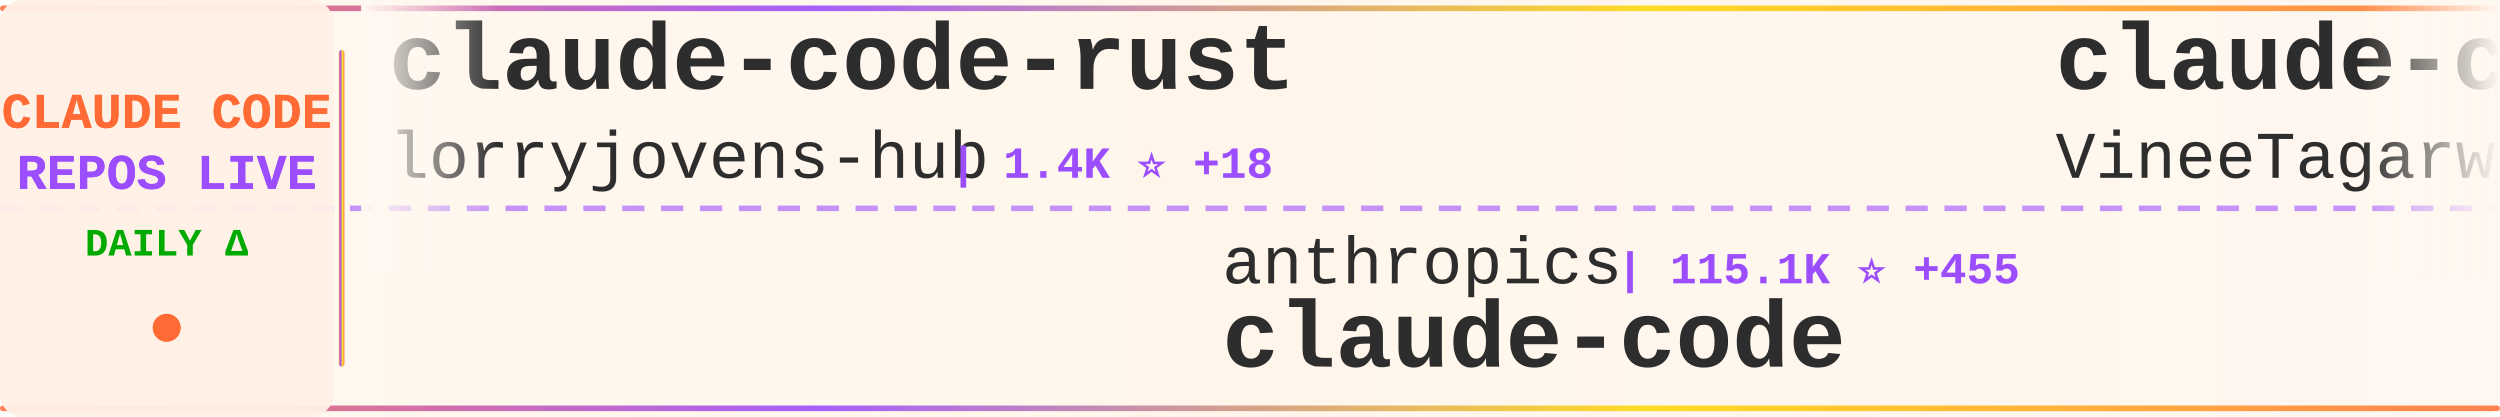
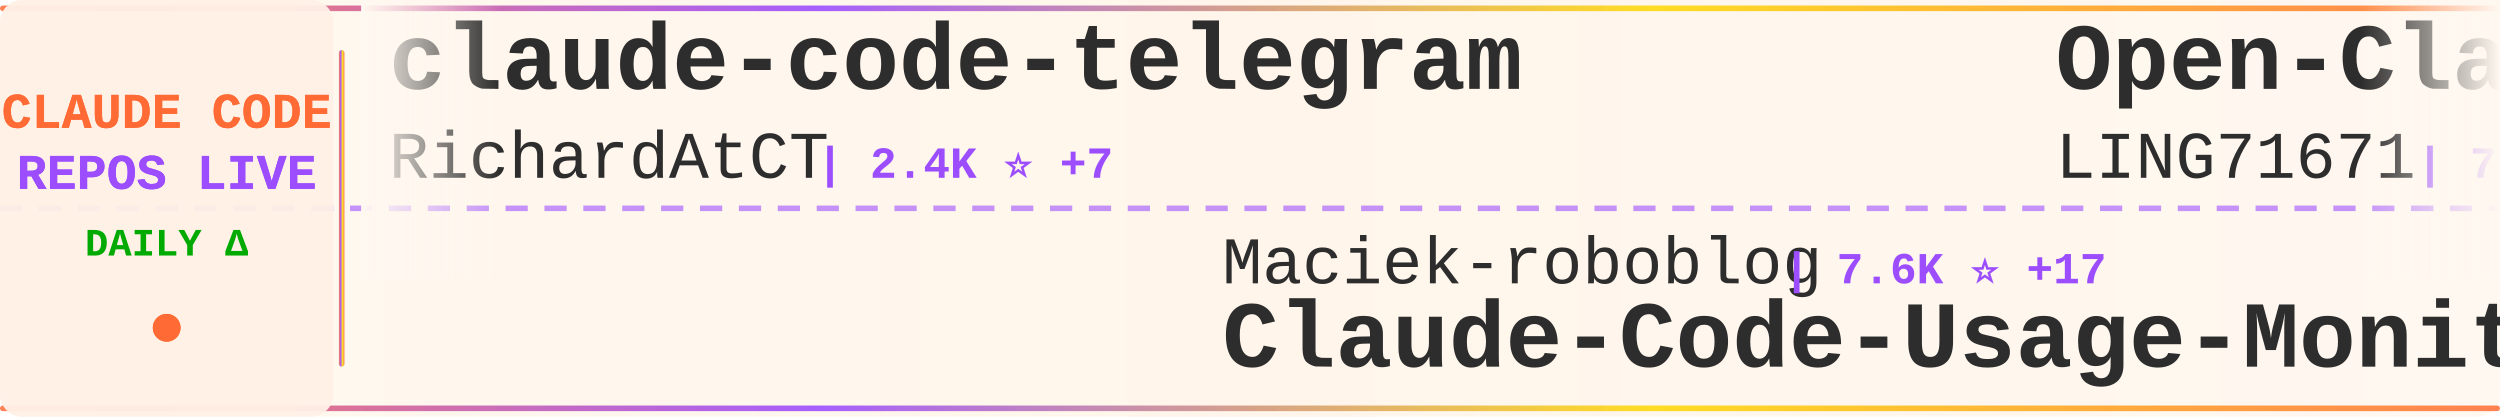
<svg xmlns="http://www.w3.org/2000/svg" width="900" height="150">
  <defs>
    <linearGradient id="tickerBg" x1="0%" y1="0%" x2="100%" y2="0%">
      <stop offset="0%" style="stop-color:#fff8f0;stop-opacity:0.98" />
      <stop offset="50%" style="stop-color:#fff5eb;stop-opacity:1" />
      <stop offset="100%" style="stop-color:#fff8f0;stop-opacity:0.98" />
    </linearGradient>
    <linearGradient id="borderGrad" x1="0%" y1="0%" x2="100%" y2="0%">
      <stop offset="0%" style="stop-color:#FF6B35;stop-opacity:0.85">
        <animate attributeName="stop-opacity" values="0.85;1;0.85" dur="2s" repeatCount="indefinite" />
      </stop>
      <stop offset="33%" style="stop-color:#9C4EFF;stop-opacity:0.9">
        <animate attributeName="stop-opacity" values="0.9;1;0.9" dur="2.2s" repeatCount="indefinite" />
      </stop>
      <stop offset="66%" style="stop-color:#FFD700;stop-opacity:0.85">
        <animate attributeName="stop-opacity" values="0.85;1;0.85" dur="1.8s" repeatCount="indefinite" />
      </stop>
      <stop offset="100%" style="stop-color:#FF6B35;stop-opacity:0.85">
        <animate attributeName="stop-opacity" values="0.85;1;0.85" dur="2s" repeatCount="indefinite" />
      </stop>
    </linearGradient>
    <filter id="textGlow">
      <feGaussianBlur stdDeviation="0.15" result="coloredBlur" />
      <feMerge>
        <feMergeNode in="coloredBlur" />
        <feMergeNode in="SourceGraphic" />
      </feMerge>
    </filter>
    <filter id="metricGlow">
      <feGaussianBlur stdDeviation="0.2" result="coloredBlur" />
      <feMerge>
        <feMergeNode in="coloredBlur" />
        <feMergeNode in="SourceGraphic" />
      </feMerge>
    </filter>
    <linearGradient id="leftFade" x1="0%" y1="0%" x2="100%" y2="0%">
      <stop offset="0%" style="stop-color:#fff8f0;stop-opacity:1" />
      <stop offset="100%" style="stop-color:#fff8f0;stop-opacity:0" />
    </linearGradient>
    <linearGradient id="rightFade" x1="0%" y1="0%" x2="100%" y2="0%">
      <stop offset="0%" style="stop-color:#fff8f0;stop-opacity:0" />
      <stop offset="100%" style="stop-color:#fff8f0;stop-opacity:1" />
    </linearGradient>
  </defs>
  <rect width="900" height="150" fill="url(#tickerBg)" rx="8" />
  <rect x="0" y="2" width="900" height="2" fill="url(#borderGrad)" rx="1" />
  <rect x="0" y="146" width="900" height="2" fill="url(#borderGrad)" rx="1" />
  <line x1="0" y1="75" x2="900" y2="75" stroke="#9C4EFF" stroke-width="2" stroke-dasharray="8 6" opacity="0.6" />
  <rect x="0" y="0" width="120" height="150" fill="#fff0e6" opacity="0.95" rx="8" />
  <text x="60" y="46" font-family="'Courier New', monospace" font-size="18" font-weight="bold" fill="#FF6B35" text-anchor="middle" filter="url(#textGlow)">
    CLAUDE CODE
  </text>
  <text x="60" y="68" font-family="'Courier New', monospace" font-size="18" font-weight="bold" fill="#9C4EFF" text-anchor="middle" filter="url(#textGlow)">
    REPOS LIVE
  </text>
  <text x="60" y="92" font-family="'Courier New', monospace" font-size="14" font-weight="bold" fill="#00aa00" text-anchor="middle">
    DAILY Δ
  </text>
  <circle cx="60" cy="118" r="5" fill="#FF6B35" filter="url(#metricGlow)">
    <animate attributeName="r" values="4;6;4" dur="1.5s" repeatCount="indefinite" />
    <animate attributeName="opacity" values="0.6;1;0.6" dur="1.5s" repeatCount="indefinite" />
  </circle>
  <rect x="122" y="18" width="2" height="114" fill="url(#borderGrad)" rx="1" />
  <clipPath id="tickerClip">
    <rect x="130" y="0" width="770" height="150" />
  </clipPath>
  <g clip-path="url(#tickerClip)">
    <g id="tickerItems">
      <animateTransform attributeName="transform" attributeType="XML" type="translate" from="0 0" to="-3000 0" dur="54s" repeatCount="indefinite" />
      <g transform="translate(0, 0)">
-         <text x="140" y="32" font-family="'Courier New', monospace" font-size="34" font-weight="bold" fill="#2d2d2d">claude-code-rust</text>
-         <text x="140" y="64" font-family="'Courier New', monospace" font-size="24" font-weight="normal" fill="#2d2d2d" opacity="1.0">lorryjovens-hub</text>
-         <text x="342" y="64" font-family="'Courier New', monospace" font-size="16" font-weight="bold" fill="#9C4EFF"> | 1.4K ⭐ +18</text>
+         <text x="140" y="32" font-family="'Courier New', monospace" font-size="34" font-weight="bold" fill="#2d2d2d">claude-code-telegram</text>
+         <text x="140" y="64" font-family="'Courier New', monospace" font-size="24" font-weight="normal" fill="#2d2d2d" opacity="1.0">RichardAtCT</text>
+         <text x="294" y="64" font-family="'Courier New', monospace" font-size="16" font-weight="bold" fill="#9C4EFF"> | 2.4K ⭐ +7</text>
      </g>
      <g transform="translate(300, 0)">
-         <text x="140" y="102" font-family="'Courier New', monospace" font-size="24" font-weight="normal" fill="#2d2d2d" opacity="1.0">anthropics</text>
-         <text x="282" y="102" font-family="'Courier New', monospace" font-size="16" font-weight="bold" fill="#9C4EFF"> | 115.1K ⭐ +455</text>
-         <text x="140" y="132" font-family="'Courier New', monospace" font-size="34" font-weight="bold" fill="#2d2d2d">claude-code</text>
+         <text x="140" y="102" font-family="'Courier New', monospace" font-size="24" font-weight="normal" fill="#2d2d2d" opacity="1.0">Maciek-roboblog</text>
+         <text x="342" y="102" font-family="'Courier New', monospace" font-size="16" font-weight="bold" fill="#9C4EFF"> | 7.6K ⭐ +17</text>
+         <text x="140" y="132" font-family="'Courier New', monospace" font-size="34" font-weight="bold" fill="#2d2d2d">Claude-Code-Usage-Monito...</text>
      </g>
      <g transform="translate(600, 0)">
-         <text x="140" y="32" font-family="'Courier New', monospace" font-size="34" font-weight="bold" fill="#2d2d2d">claude-code</text>
-         <text x="140" y="64" font-family="'Courier New', monospace" font-size="24" font-weight="normal" fill="#2d2d2d" opacity="1.0">VineeTagarwaL-code</text>
-         <text x="378" y="64" font-family="'Courier New', monospace" font-size="16" font-weight="bold" fill="#9C4EFF"> | 272 ⭐</text>
+         <text x="140" y="32" font-family="'Courier New', monospace" font-size="34" font-weight="bold" fill="#2d2d2d">Open-ClaudeCode</text>
+         <text x="140" y="64" font-family="'Courier New', monospace" font-size="24" font-weight="normal" fill="#2d2d2d" opacity="1.0">LING71671</text>
+         <text x="270" y="64" font-family="'Courier New', monospace" font-size="16" font-weight="bold" fill="#9C4EFF"> | 750 ⭐ +2</text>
      </g>
      <g transform="translate(900, 0)">
-         <text x="140" y="102" font-family="'Courier New', monospace" font-size="24" font-weight="normal" fill="#2d2d2d" opacity="1.0">chiragjoshi12</text>
-         <text x="318" y="102" font-family="'Courier New', monospace" font-size="16" font-weight="bold" fill="#9C4EFF"> | 187 ⭐</text>
+         <text x="140" y="102" font-family="'Courier New', monospace" font-size="24" font-weight="normal" fill="#2d2d2d" opacity="1.0">xorespesp</text>
+         <text x="270" y="102" font-family="'Courier New', monospace" font-size="16" font-weight="bold" fill="#9C4EFF"> | 215 ⭐</text>
        <text x="140" y="132" font-family="'Courier New', monospace" font-size="34" font-weight="bold" fill="#2d2d2d">claude-code</text>
      </g>
      <g transform="translate(1200, 0)">
-         <text x="140" y="32" font-family="'Courier New', monospace" font-size="34" font-weight="bold" fill="#2d2d2d">claude-code-from-scratch</text>
-         <text x="140" y="64" font-family="'Courier New', monospace" font-size="24" font-weight="normal" fill="#2d2d2d" opacity="1.0">Windy3f3f3f3f</text>
-         <text x="318" y="64" font-family="'Courier New', monospace" font-size="16" font-weight="bold" fill="#9C4EFF"> | 943 ⭐ +13</text>
+         <text x="140" y="32" font-family="'Courier New', monospace" font-size="34" font-weight="bold" fill="#2d2d2d">free-claude-code</text>
+         <text x="140" y="64" font-family="'Courier New', monospace" font-size="24" font-weight="normal" fill="#2d2d2d" opacity="1.0">Alishahryar1</text>
+         <text x="306" y="64" font-family="'Courier New', monospace" font-size="16" font-weight="bold" fill="#9C4EFF"> | 1.9K ⭐ +21</text>
      </g>
      <g transform="translate(1500, 0)">
-         <text x="140" y="102" font-family="'Courier New', monospace" font-size="24" font-weight="normal" fill="#2d2d2d" opacity="1.0">oboard</text>
-         <text x="234" y="102" font-family="'Courier New', monospace" font-size="16" font-weight="bold" fill="#9C4EFF"> | 3.0K ⭐ +13</text>
-         <text x="140" y="132" font-family="'Courier New', monospace" font-size="34" font-weight="bold" fill="#2d2d2d">claude-code-rev</text>
-       </g>
-       <g transform="translate(1800, 0)">
-         <text x="140" y="32" font-family="'Courier New', monospace" font-size="34" font-weight="bold" fill="#2d2d2d">claude-code</text>
-         <text x="140" y="64" font-family="'Courier New', monospace" font-size="24" font-weight="normal" fill="#2d2d2d" opacity="1.0">Onewon</text>
-         <text x="234" y="64" font-family="'Courier New', monospace" font-size="16" font-weight="bold" fill="#9C4EFF"> | 178 ⭐ +1</text>
-       </g>
-       <g transform="translate(2100, 0)">
-         <text x="140" y="102" font-family="'Courier New', monospace" font-size="24" font-weight="normal" fill="#2d2d2d" opacity="1.0">Pimzino</text>
-         <text x="246" y="102" font-family="'Courier New', monospace" font-size="16" font-weight="bold" fill="#9C4EFF"> | 3.7K ⭐ +5</text>
-         <text x="140" y="132" font-family="'Courier New', monospace" font-size="34" font-weight="bold" fill="#2d2d2d">claude-code-spec-workflo...</text>
-       </g>
-       <g transform="translate(2400, 0)">
-         <text x="140" y="32" font-family="'Courier New', monospace" font-size="34" font-weight="bold" fill="#2d2d2d">claude-code-prompts</text>
-         <text x="140" y="64" font-family="'Courier New', monospace" font-size="24" font-weight="normal" fill="#2d2d2d" opacity="1.0">repowise-dev</text>
-         <text x="306" y="64" font-family="'Courier New', monospace" font-size="16" font-weight="bold" fill="#9C4EFF"> | 943 ⭐ +3</text>
-       </g>
-       <g transform="translate(2700, 0)">
        <text x="140" y="102" font-family="'Courier New', monospace" font-size="24" font-weight="normal" fill="#2d2d2d" opacity="1.0">andrew-kramer-inno</text>
        <text x="378" y="102" font-family="'Courier New', monospace" font-size="16" font-weight="bold" fill="#9C4EFF"> | 573 ⭐ +3</text>
        <text x="140" y="132" font-family="'Courier New', monospace" font-size="34" font-weight="bold" fill="#2d2d2d">claude-code-source-build</text>
      </g>
+       <g transform="translate(1800, 0)">
+         <text x="140" y="32" font-family="'Courier New', monospace" font-size="34" font-weight="bold" fill="#2d2d2d">everything-claude-code</text>
+         <text x="140" y="64" font-family="'Courier New', monospace" font-size="24" font-weight="normal" fill="#2d2d2d" opacity="1.0">affaan-m</text>
+         <text x="258" y="64" font-family="'Courier New', monospace" font-size="16" font-weight="bold" fill="#9C4EFF"> | 159.5K ⭐ +1.1K</text>
+       </g>
+       <g transform="translate(2100, 0)">
+         <text x="140" y="102" font-family="'Courier New', monospace" font-size="24" font-weight="normal" fill="#2d2d2d" opacity="1.0">carlvellotti</text>
+         <text x="306" y="102" font-family="'Courier New', monospace" font-size="16" font-weight="bold" fill="#9C4EFF"> | 1.9K ⭐ +6</text>
+         <text x="140" y="132" font-family="'Courier New', monospace" font-size="34" font-weight="bold" fill="#2d2d2d">claude-code-pm-course</text>
+       </g>
+       <g transform="translate(2400, 0)">
+         <text x="140" y="32" font-family="'Courier New', monospace" font-size="34" font-weight="bold" fill="#2d2d2d">claude-code-from-scratch</text>
+         <text x="140" y="64" font-family="'Courier New', monospace" font-size="24" font-weight="normal" fill="#2d2d2d" opacity="1.0">Windy3f3f3f3f</text>
+         <text x="318" y="64" font-family="'Courier New', monospace" font-size="16" font-weight="bold" fill="#9C4EFF"> | 944 ⭐ +12</text>
+       </g>
+       <g transform="translate(2700, 0)">
+         <text x="140" y="102" font-family="'Courier New', monospace" font-size="24" font-weight="normal" fill="#2d2d2d" opacity="1.0">sickn33</text>
+         <text x="246" y="102" font-family="'Courier New', monospace" font-size="16" font-weight="bold" fill="#9C4EFF"> | 33.6K ⭐ +197</text>
+         <text x="140" y="132" font-family="'Courier New', monospace" font-size="34" font-weight="bold" fill="#2d2d2d">antigravity-awesome-skil...</text>
+       </g>
      <g transform="translate(3000, 0)">
-         <text x="140" y="32" font-family="'Courier New', monospace" font-size="34" font-weight="bold" fill="#2d2d2d">claude-code-rust</text>
-         <text x="140" y="64" font-family="'Courier New', monospace" font-size="24" font-weight="normal" fill="#2d2d2d" opacity="1.0">lorryjovens-hub</text>
-         <text x="342" y="64" font-family="'Courier New', monospace" font-size="16" font-weight="bold" fill="#9C4EFF"> | 1.4K ⭐ +18</text>
+         <text x="140" y="32" font-family="'Courier New', monospace" font-size="34" font-weight="bold" fill="#2d2d2d">claude-code-telegram</text>
+         <text x="140" y="64" font-family="'Courier New', monospace" font-size="24" font-weight="normal" fill="#2d2d2d" opacity="1.0">RichardAtCT</text>
+         <text x="294" y="64" font-family="'Courier New', monospace" font-size="16" font-weight="bold" fill="#9C4EFF"> | 2.4K ⭐ +7</text>
      </g>
      <g transform="translate(3300, 0)">
-         <text x="140" y="102" font-family="'Courier New', monospace" font-size="24" font-weight="normal" fill="#2d2d2d" opacity="1.0">anthropics</text>
-         <text x="282" y="102" font-family="'Courier New', monospace" font-size="16" font-weight="bold" fill="#9C4EFF"> | 115.1K ⭐ +455</text>
-         <text x="140" y="132" font-family="'Courier New', monospace" font-size="34" font-weight="bold" fill="#2d2d2d">claude-code</text>
+         <text x="140" y="102" font-family="'Courier New', monospace" font-size="24" font-weight="normal" fill="#2d2d2d" opacity="1.0">Maciek-roboblog</text>
+         <text x="342" y="102" font-family="'Courier New', monospace" font-size="16" font-weight="bold" fill="#9C4EFF"> | 7.6K ⭐ +17</text>
+         <text x="140" y="132" font-family="'Courier New', monospace" font-size="34" font-weight="bold" fill="#2d2d2d">Claude-Code-Usage-Monito...</text>
      </g>
      <g transform="translate(3600, 0)">
-         <text x="140" y="32" font-family="'Courier New', monospace" font-size="34" font-weight="bold" fill="#2d2d2d">claude-code</text>
-         <text x="140" y="64" font-family="'Courier New', monospace" font-size="24" font-weight="normal" fill="#2d2d2d" opacity="1.0">VineeTagarwaL-code</text>
-         <text x="378" y="64" font-family="'Courier New', monospace" font-size="16" font-weight="bold" fill="#9C4EFF"> | 272 ⭐</text>
+         <text x="140" y="32" font-family="'Courier New', monospace" font-size="34" font-weight="bold" fill="#2d2d2d">Open-ClaudeCode</text>
+         <text x="140" y="64" font-family="'Courier New', monospace" font-size="24" font-weight="normal" fill="#2d2d2d" opacity="1.0">LING71671</text>
+         <text x="270" y="64" font-family="'Courier New', monospace" font-size="16" font-weight="bold" fill="#9C4EFF"> | 750 ⭐ +2</text>
      </g>
      <g transform="translate(3900, 0)">
-         <text x="140" y="102" font-family="'Courier New', monospace" font-size="24" font-weight="normal" fill="#2d2d2d" opacity="1.0">chiragjoshi12</text>
-         <text x="318" y="102" font-family="'Courier New', monospace" font-size="16" font-weight="bold" fill="#9C4EFF"> | 187 ⭐</text>
+         <text x="140" y="102" font-family="'Courier New', monospace" font-size="24" font-weight="normal" fill="#2d2d2d" opacity="1.0">xorespesp</text>
+         <text x="270" y="102" font-family="'Courier New', monospace" font-size="16" font-weight="bold" fill="#9C4EFF"> | 215 ⭐</text>
        <text x="140" y="132" font-family="'Courier New', monospace" font-size="34" font-weight="bold" fill="#2d2d2d">claude-code</text>
      </g>
    </g>
  </g>
  <rect x="130" y="0" width="50" height="100" fill="url(#leftFade)" />
  <rect x="850" y="0" width="50" height="100" fill="url(#rightFade)" />
</svg>
